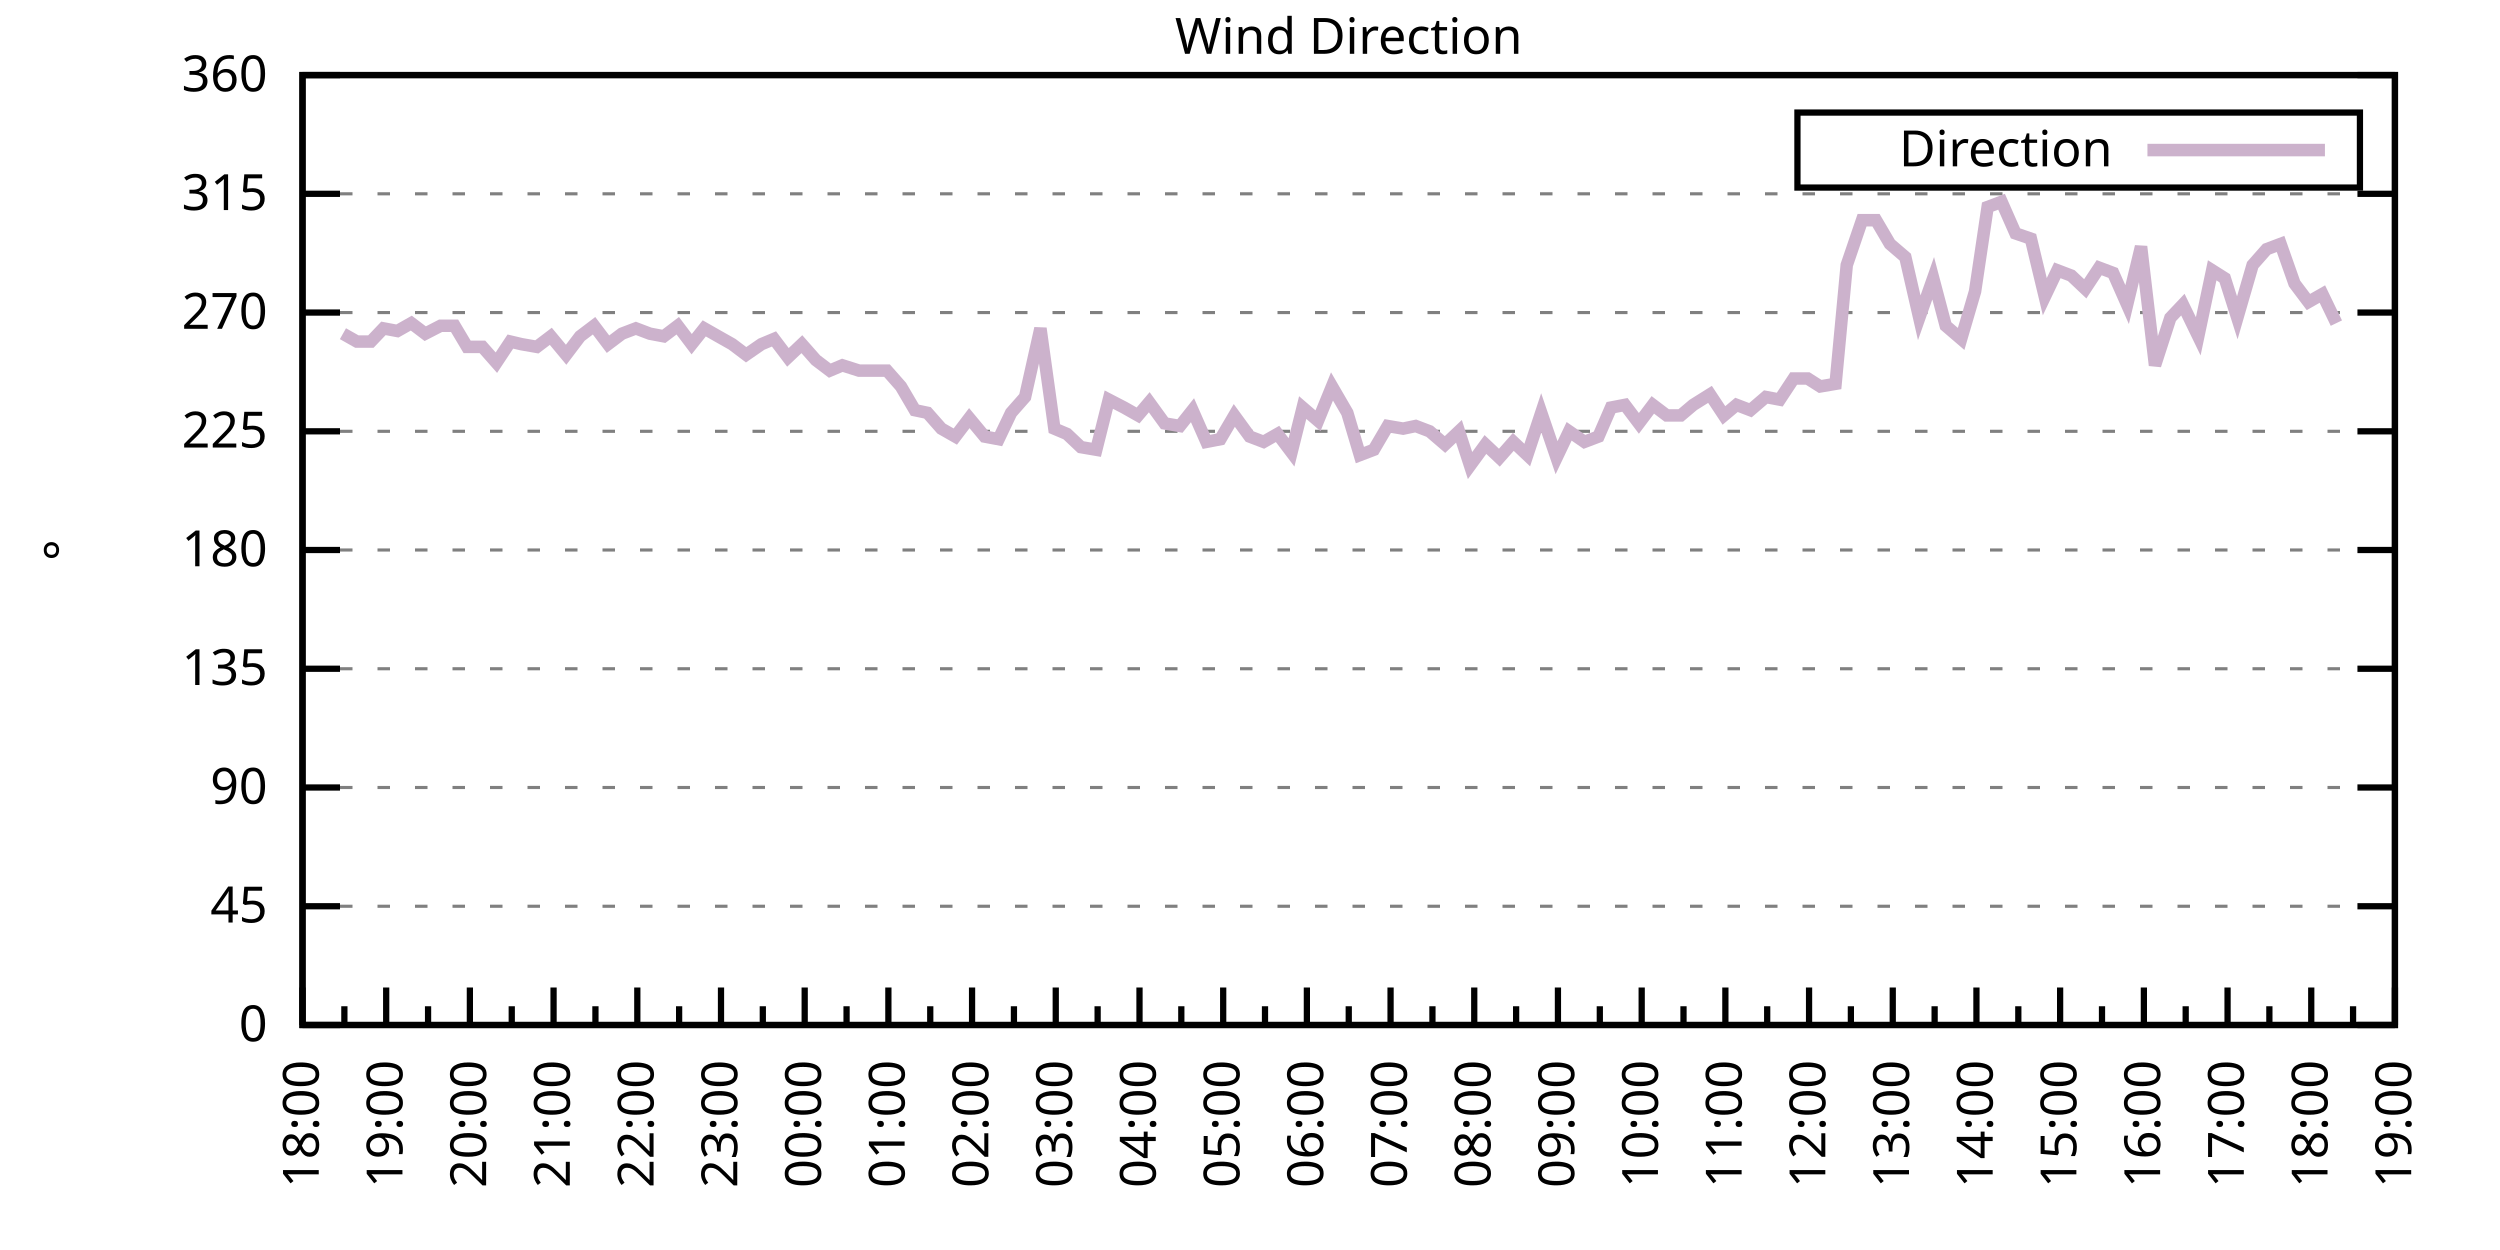
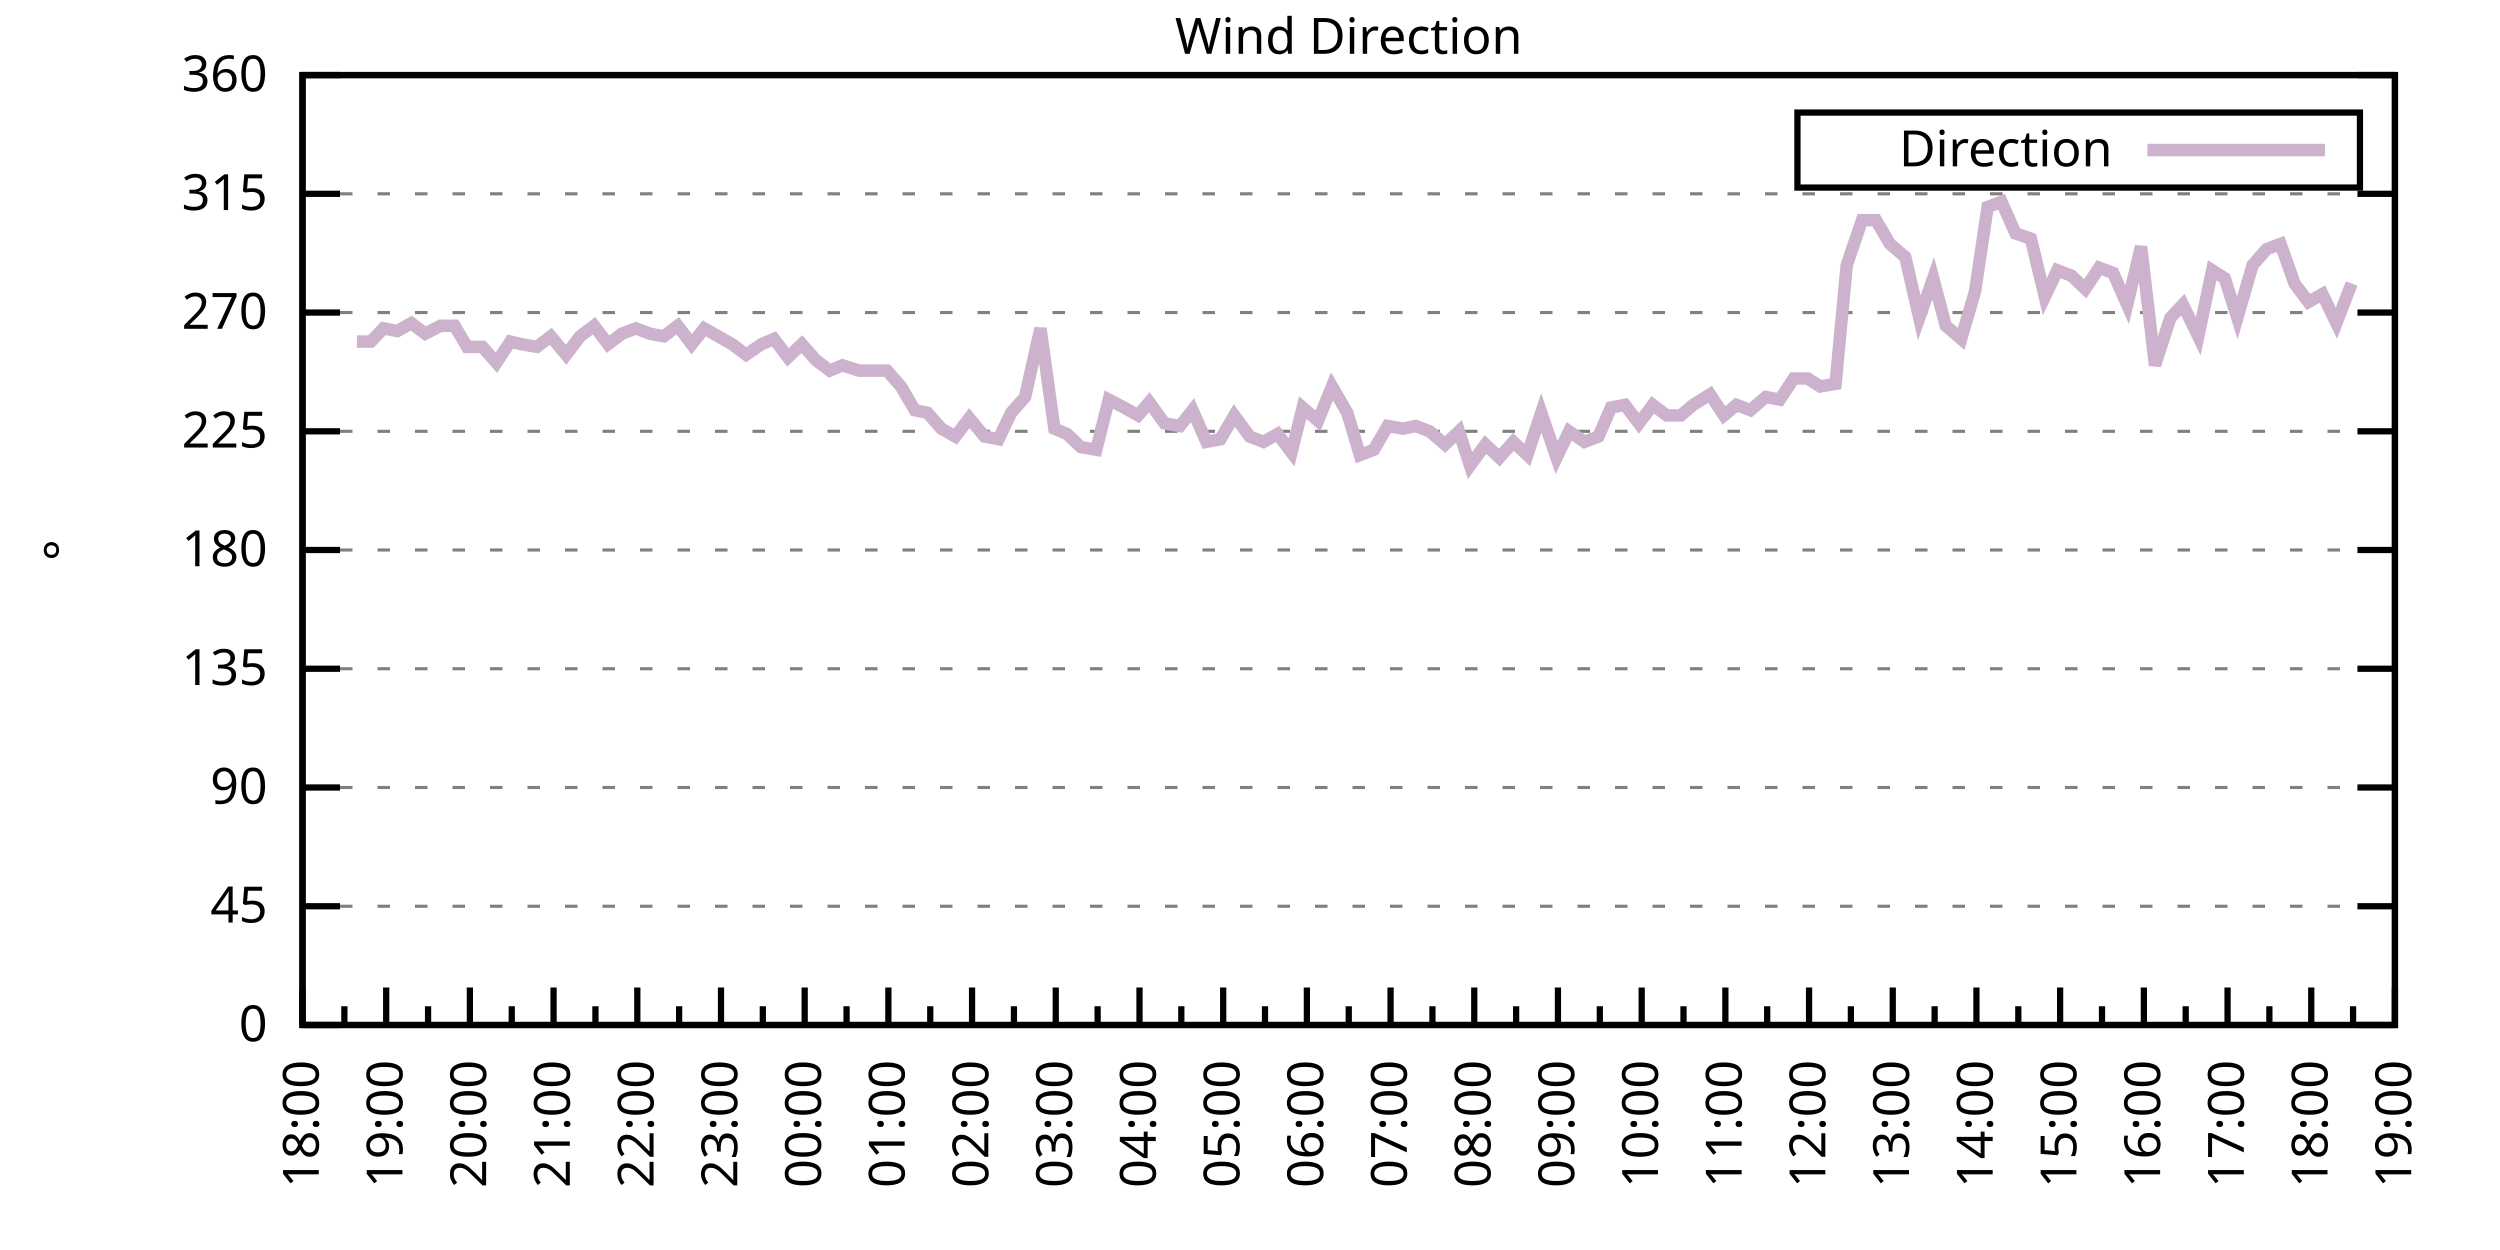
<svg xmlns="http://www.w3.org/2000/svg" xmlns:xlink="http://www.w3.org/1999/xlink" width="400" height="200" viewBox="0 0 400 200">
  <g id="gnuplot_canvas">
    <rect x="0" y="0" width="400" height="200" fill="none" />
    <defs>
      <circle id="gpDot" r="0.5" stroke-width="0.5" stroke="currentColor" />
      <path id="gpPt0" stroke-width="0.333" stroke="currentColor" d="M-1,0 h2 M0,-1 v2" />
      <path id="gpPt1" stroke-width="0.333" stroke="currentColor" d="M-1,-1 L1,1 M1,-1 L-1,1" />
      <path id="gpPt2" stroke-width="0.333" stroke="currentColor" d="M-1,0 L1,0 M0,-1 L0,1 M-1,-1 L1,1 M-1,1 L1,-1" />
      <rect id="gpPt3" stroke-width="0.333" stroke="currentColor" x="-1" y="-1" width="2" height="2" />
      <rect id="gpPt4" stroke-width="0.333" stroke="currentColor" fill="currentColor" x="-1" y="-1" width="2" height="2" />
      <circle id="gpPt5" stroke-width="0.333" stroke="currentColor" cx="0" cy="0" r="1" />
      <use xlink:href="#gpPt5" id="gpPt6" fill="currentColor" stroke="none" />
      <path id="gpPt7" stroke-width="0.333" stroke="currentColor" d="M0,-1.33 L-1.33,0.67 L1.33,0.67 z" />
      <use xlink:href="#gpPt7" id="gpPt8" fill="currentColor" stroke="none" />
      <use xlink:href="#gpPt7" id="gpPt9" stroke="currentColor" transform="rotate(180)" />
      <use xlink:href="#gpPt9" id="gpPt10" fill="currentColor" stroke="none" />
      <use xlink:href="#gpPt3" id="gpPt11" stroke="currentColor" transform="rotate(45)" />
      <use xlink:href="#gpPt11" id="gpPt12" fill="currentColor" stroke="none" />
      <path id="gpPt13" stroke-width="0.333" stroke="currentColor" d="M0,1.330 L1.265,0.411 L0.782,-1.067 L-0.782,-1.076 L-1.265,0.411 z" />
      <use xlink:href="#gpPt13" id="gpPt14" fill="currentColor" stroke="none" />
      <filter id="textbox" filterUnits="objectBoundingBox" x="0" y="0" height="1" width="1">
        <feFlood flood-color="white" flood-opacity="1" result="bgnd" />
        <feComposite in="SourceGraphic" in2="bgnd" operator="atop" />
      </filter>
      <filter id="greybox" filterUnits="objectBoundingBox" x="0" y="0" height="1" width="1">
        <feFlood flood-color="lightgrey" flood-opacity="1" result="grey" />
        <feComposite in="SourceGraphic" in2="grey" operator="atop" />
      </filter>
    </defs>
    <g fill="none" color="white" stroke="currentColor" stroke-width="1.00" stroke-linecap="butt" stroke-linejoin="miter">
</g>
    <g fill="none" color="black" stroke="currentColor" stroke-width="1.00" stroke-linecap="butt" stroke-linejoin="miter">
      <g stroke="none" shape-rendering="crispEdges">
        <polygon fill="rgb(255, 255, 255)" points="48.40,164.00 383.18,164.00 383.18,12.02 48.40,12.02 " />
      </g>
    </g>
    <g fill="none" color="black" stroke="currentColor" stroke-width="1.00" stroke-linecap="butt" stroke-linejoin="miter">
</g>
    <g fill="none" color="black" stroke="black" stroke-width="0.50" stroke-linecap="butt" stroke-linejoin="miter">
</g>
    <g fill="none" color="gray" stroke="currentColor" stroke-width="0.50" stroke-linecap="butt" stroke-linejoin="miter">
      <path stroke="gray" stroke-dasharray="2,4" class="gridline" d="M48.40,164.00 L383.19,164.00  " />
    </g>
    <g fill="none" color="gray" stroke="gray" stroke-width="1.00" stroke-linecap="butt" stroke-linejoin="miter">
</g>
    <g fill="none" color="black" stroke="currentColor" stroke-width="1.00" stroke-linecap="butt" stroke-linejoin="miter">
      <path stroke="black" d="M48.40,164.00 L54.40,164.00 M383.19,164.00 L377.19,164.00  " />
      <g transform="translate(42.80,166.60)" stroke="none" fill="black" font-family="Sans" font-size="8.00" text-anchor="end">
        <text>
          <tspan font-family="Sans"> 0</tspan>
        </text>
      </g>
    </g>
    <g fill="none" color="black" stroke="currentColor" stroke-width="1.00" stroke-linecap="butt" stroke-linejoin="miter">
</g>
    <g fill="none" color="black" stroke="black" stroke-width="0.50" stroke-linecap="butt" stroke-linejoin="miter">
</g>
    <g fill="none" color="gray" stroke="currentColor" stroke-width="0.50" stroke-linecap="butt" stroke-linejoin="miter">
      <path stroke="gray" stroke-dasharray="2,4" class="gridline" d="M48.40,145.00 L383.19,145.00  " />
    </g>
    <g fill="none" color="gray" stroke="gray" stroke-width="1.00" stroke-linecap="butt" stroke-linejoin="miter">
</g>
    <g fill="none" color="black" stroke="currentColor" stroke-width="1.00" stroke-linecap="butt" stroke-linejoin="miter">
      <path stroke="black" d="M48.40,145.00 L54.40,145.00 M383.19,145.00 L377.19,145.00  " />
      <g transform="translate(42.80,147.60)" stroke="none" fill="black" font-family="Sans" font-size="8.00" text-anchor="end">
        <text>
          <tspan font-family="Sans"> 45</tspan>
        </text>
      </g>
    </g>
    <g fill="none" color="black" stroke="currentColor" stroke-width="1.00" stroke-linecap="butt" stroke-linejoin="miter">
</g>
    <g fill="none" color="black" stroke="black" stroke-width="0.50" stroke-linecap="butt" stroke-linejoin="miter">
</g>
    <g fill="none" color="gray" stroke="currentColor" stroke-width="0.50" stroke-linecap="butt" stroke-linejoin="miter">
      <path stroke="gray" stroke-dasharray="2,4" class="gridline" d="M48.40,126.00 L383.19,126.00  " />
    </g>
    <g fill="none" color="gray" stroke="gray" stroke-width="1.00" stroke-linecap="butt" stroke-linejoin="miter">
</g>
    <g fill="none" color="black" stroke="currentColor" stroke-width="1.00" stroke-linecap="butt" stroke-linejoin="miter">
      <path stroke="black" d="M48.40,126.00 L54.40,126.00 M383.19,126.00 L377.19,126.00  " />
      <g transform="translate(42.80,128.60)" stroke="none" fill="black" font-family="Sans" font-size="8.00" text-anchor="end">
        <text>
          <tspan font-family="Sans"> 90</tspan>
        </text>
      </g>
    </g>
    <g fill="none" color="black" stroke="currentColor" stroke-width="1.00" stroke-linecap="butt" stroke-linejoin="miter">
</g>
    <g fill="none" color="black" stroke="black" stroke-width="0.50" stroke-linecap="butt" stroke-linejoin="miter">
</g>
    <g fill="none" color="gray" stroke="currentColor" stroke-width="0.50" stroke-linecap="butt" stroke-linejoin="miter">
      <path stroke="gray" stroke-dasharray="2,4" class="gridline" d="M48.40,107.00 L383.19,107.00  " />
    </g>
    <g fill="none" color="gray" stroke="gray" stroke-width="1.00" stroke-linecap="butt" stroke-linejoin="miter">
</g>
    <g fill="none" color="black" stroke="currentColor" stroke-width="1.00" stroke-linecap="butt" stroke-linejoin="miter">
      <path stroke="black" d="M48.40,107.00 L54.40,107.00 M383.19,107.00 L377.19,107.00  " />
      <g transform="translate(42.80,109.60)" stroke="none" fill="black" font-family="Sans" font-size="8.00" text-anchor="end">
        <text>
          <tspan font-family="Sans"> 135</tspan>
        </text>
      </g>
    </g>
    <g fill="none" color="black" stroke="currentColor" stroke-width="1.00" stroke-linecap="butt" stroke-linejoin="miter">
</g>
    <g fill="none" color="black" stroke="black" stroke-width="0.50" stroke-linecap="butt" stroke-linejoin="miter">
</g>
    <g fill="none" color="gray" stroke="currentColor" stroke-width="0.50" stroke-linecap="butt" stroke-linejoin="miter">
      <path stroke="gray" stroke-dasharray="2,4" class="gridline" d="M48.40,88.00 L383.19,88.00  " />
    </g>
    <g fill="none" color="gray" stroke="gray" stroke-width="1.00" stroke-linecap="butt" stroke-linejoin="miter">
</g>
    <g fill="none" color="black" stroke="currentColor" stroke-width="1.00" stroke-linecap="butt" stroke-linejoin="miter">
      <path stroke="black" d="M48.40,88.00 L54.40,88.00 M383.19,88.00 L377.19,88.00  " />
      <g transform="translate(42.80,90.60)" stroke="none" fill="black" font-family="Sans" font-size="8.00" text-anchor="end">
        <text>
          <tspan font-family="Sans"> 180</tspan>
        </text>
      </g>
    </g>
    <g fill="none" color="black" stroke="currentColor" stroke-width="1.00" stroke-linecap="butt" stroke-linejoin="miter">
</g>
    <g fill="none" color="black" stroke="black" stroke-width="0.50" stroke-linecap="butt" stroke-linejoin="miter">
</g>
    <g fill="none" color="gray" stroke="currentColor" stroke-width="0.50" stroke-linecap="butt" stroke-linejoin="miter">
      <path stroke="gray" stroke-dasharray="2,4" class="gridline" d="M48.40,69.01 L383.19,69.01  " />
    </g>
    <g fill="none" color="gray" stroke="gray" stroke-width="1.00" stroke-linecap="butt" stroke-linejoin="miter">
</g>
    <g fill="none" color="black" stroke="currentColor" stroke-width="1.00" stroke-linecap="butt" stroke-linejoin="miter">
      <path stroke="black" d="M48.40,69.01 L54.40,69.01 M383.19,69.01 L377.19,69.01  " />
      <g transform="translate(42.80,71.61)" stroke="none" fill="black" font-family="Sans" font-size="8.00" text-anchor="end">
        <text>
          <tspan font-family="Sans"> 225</tspan>
        </text>
      </g>
    </g>
    <g fill="none" color="black" stroke="currentColor" stroke-width="1.00" stroke-linecap="butt" stroke-linejoin="miter">
</g>
    <g fill="none" color="black" stroke="black" stroke-width="0.50" stroke-linecap="butt" stroke-linejoin="miter">
</g>
    <g fill="none" color="gray" stroke="currentColor" stroke-width="0.50" stroke-linecap="butt" stroke-linejoin="miter">
      <path stroke="gray" stroke-dasharray="2,4" class="gridline" d="M48.40,50.01 L383.19,50.01  " />
    </g>
    <g fill="none" color="gray" stroke="gray" stroke-width="1.00" stroke-linecap="butt" stroke-linejoin="miter">
</g>
    <g fill="none" color="black" stroke="currentColor" stroke-width="1.00" stroke-linecap="butt" stroke-linejoin="miter">
      <path stroke="black" d="M48.40,50.01 L54.40,50.01 M383.19,50.01 L377.19,50.01  " />
      <g transform="translate(42.80,52.61)" stroke="none" fill="black" font-family="Sans" font-size="8.00" text-anchor="end">
        <text>
          <tspan font-family="Sans"> 270</tspan>
        </text>
      </g>
    </g>
    <g fill="none" color="black" stroke="currentColor" stroke-width="1.00" stroke-linecap="butt" stroke-linejoin="miter">
</g>
    <g fill="none" color="black" stroke="black" stroke-width="0.50" stroke-linecap="butt" stroke-linejoin="miter">
</g>
    <g fill="none" color="gray" stroke="currentColor" stroke-width="0.50" stroke-linecap="butt" stroke-linejoin="miter">
      <path stroke="gray" stroke-dasharray="2,4" class="gridline" d="M48.40,31.01 L383.19,31.01  " />
    </g>
    <g fill="none" color="gray" stroke="gray" stroke-width="1.00" stroke-linecap="butt" stroke-linejoin="miter">
</g>
    <g fill="none" color="black" stroke="currentColor" stroke-width="1.00" stroke-linecap="butt" stroke-linejoin="miter">
      <path stroke="black" d="M48.40,31.01 L54.40,31.01 M383.19,31.01 L377.19,31.01  " />
      <g transform="translate(42.80,33.61)" stroke="none" fill="black" font-family="Sans" font-size="8.00" text-anchor="end">
        <text>
          <tspan font-family="Sans"> 315</tspan>
        </text>
      </g>
    </g>
    <g fill="none" color="black" stroke="currentColor" stroke-width="1.00" stroke-linecap="butt" stroke-linejoin="miter">
</g>
    <g fill="none" color="black" stroke="black" stroke-width="0.50" stroke-linecap="butt" stroke-linejoin="miter">
</g>
    <g fill="none" color="gray" stroke="currentColor" stroke-width="0.50" stroke-linecap="butt" stroke-linejoin="miter">
      <path stroke="gray" stroke-dasharray="2,4" class="gridline" d="M48.40,12.01 L383.19,12.01  " />
    </g>
    <g fill="none" color="gray" stroke="gray" stroke-width="1.00" stroke-linecap="butt" stroke-linejoin="miter">
</g>
    <g fill="none" color="black" stroke="currentColor" stroke-width="1.00" stroke-linecap="butt" stroke-linejoin="miter">
      <path stroke="black" d="M48.40,12.01 L54.40,12.01 M383.19,12.01 L377.19,12.01  " />
      <g transform="translate(42.80,14.61)" stroke="none" fill="black" font-family="Sans" font-size="8.00" text-anchor="end">
        <text>
          <tspan font-family="Sans"> 360</tspan>
        </text>
      </g>
    </g>
    <g fill="none" color="black" stroke="currentColor" stroke-width="1.00" stroke-linecap="butt" stroke-linejoin="miter">
      <path stroke="black" d="M48.40,164.00 L48.40,158.00  " />
      <g transform="translate(51.00,169.60) rotate(270)" stroke="none" fill="black" font-family="Sans" font-size="8.00" text-anchor="end">
        <text>
          <tspan font-family="Sans">18:00</tspan>
        </text>
      </g>
    </g>
    <g fill="none" color="black" stroke="currentColor" stroke-width="1.00" stroke-linecap="butt" stroke-linejoin="miter">
      <path stroke="black" d="M55.10,164.00 L55.10,161.00 M61.79,164.00 L61.79,158.00  " />
      <g transform="translate(64.39,169.60) rotate(270)" stroke="none" fill="black" font-family="Sans" font-size="8.00" text-anchor="end">
        <text>
          <tspan font-family="Sans">19:00</tspan>
        </text>
      </g>
    </g>
    <g fill="none" color="black" stroke="currentColor" stroke-width="1.00" stroke-linecap="butt" stroke-linejoin="miter">
      <path stroke="black" d="M68.49,164.00 L68.49,161.00 M75.18,164.00 L75.18,158.00  " />
      <g transform="translate(77.78,169.60) rotate(270)" stroke="none" fill="black" font-family="Sans" font-size="8.00" text-anchor="end">
        <text>
          <tspan font-family="Sans">20:00</tspan>
        </text>
      </g>
    </g>
    <g fill="none" color="black" stroke="currentColor" stroke-width="1.00" stroke-linecap="butt" stroke-linejoin="miter">
      <path stroke="black" d="M81.88,164.00 L81.88,161.00 M88.57,164.00 L88.57,158.00  " />
      <g transform="translate(91.17,169.60) rotate(270)" stroke="none" fill="black" font-family="Sans" font-size="8.00" text-anchor="end">
        <text>
          <tspan font-family="Sans">21:00</tspan>
        </text>
      </g>
    </g>
    <g fill="none" color="black" stroke="currentColor" stroke-width="1.00" stroke-linecap="butt" stroke-linejoin="miter">
      <path stroke="black" d="M95.27,164.00 L95.27,161.00 M101.97,164.00 L101.97,158.00  " />
      <g transform="translate(104.57,169.60) rotate(270)" stroke="none" fill="black" font-family="Sans" font-size="8.00" text-anchor="end">
        <text>
          <tspan font-family="Sans">22:00</tspan>
        </text>
      </g>
    </g>
    <g fill="none" color="black" stroke="currentColor" stroke-width="1.00" stroke-linecap="butt" stroke-linejoin="miter">
      <path stroke="black" d="M108.66,164.00 L108.66,161.00 M115.36,164.00 L115.36,158.00  " />
      <g transform="translate(117.96,169.60) rotate(270)" stroke="none" fill="black" font-family="Sans" font-size="8.00" text-anchor="end">
        <text>
          <tspan font-family="Sans">23:00</tspan>
        </text>
      </g>
    </g>
    <g fill="none" color="black" stroke="currentColor" stroke-width="1.00" stroke-linecap="butt" stroke-linejoin="miter">
      <path stroke="black" d="M122.05,164.00 L122.05,161.00 M128.75,164.00 L128.75,158.00  " />
      <g transform="translate(131.35,169.60) rotate(270)" stroke="none" fill="black" font-family="Sans" font-size="8.00" text-anchor="end">
        <text>
          <tspan font-family="Sans">00:00</tspan>
        </text>
      </g>
    </g>
    <g fill="none" color="black" stroke="currentColor" stroke-width="1.00" stroke-linecap="butt" stroke-linejoin="miter">
      <path stroke="black" d="M135.45,164.00 L135.45,161.00 M142.14,164.00 L142.14,158.00  " />
      <g transform="translate(144.74,169.60) rotate(270)" stroke="none" fill="black" font-family="Sans" font-size="8.00" text-anchor="end">
        <text>
          <tspan font-family="Sans">01:00</tspan>
        </text>
      </g>
    </g>
    <g fill="none" color="black" stroke="currentColor" stroke-width="1.00" stroke-linecap="butt" stroke-linejoin="miter">
      <path stroke="black" d="M148.84,164.00 L148.84,161.00 M155.53,164.00 L155.53,158.00  " />
      <g transform="translate(158.13,169.60) rotate(270)" stroke="none" fill="black" font-family="Sans" font-size="8.00" text-anchor="end">
        <text>
          <tspan font-family="Sans">02:00</tspan>
        </text>
      </g>
    </g>
    <g fill="none" color="black" stroke="currentColor" stroke-width="1.00" stroke-linecap="butt" stroke-linejoin="miter">
      <path stroke="black" d="M162.23,164.00 L162.23,161.00 M168.92,164.00 L168.92,158.00  " />
      <g transform="translate(171.52,169.60) rotate(270)" stroke="none" fill="black" font-family="Sans" font-size="8.00" text-anchor="end">
        <text>
          <tspan font-family="Sans">03:00</tspan>
        </text>
      </g>
    </g>
    <g fill="none" color="black" stroke="currentColor" stroke-width="1.00" stroke-linecap="butt" stroke-linejoin="miter">
      <path stroke="black" d="M175.62,164.00 L175.62,161.00 M182.32,164.00 L182.32,158.00  " />
      <g transform="translate(184.92,169.60) rotate(270)" stroke="none" fill="black" font-family="Sans" font-size="8.00" text-anchor="end">
        <text>
          <tspan font-family="Sans">04:00</tspan>
        </text>
      </g>
    </g>
    <g fill="none" color="black" stroke="currentColor" stroke-width="1.00" stroke-linecap="butt" stroke-linejoin="miter">
      <path stroke="black" d="M189.01,164.00 L189.01,161.00 M195.71,164.00 L195.71,158.00  " />
      <g transform="translate(198.31,169.60) rotate(270)" stroke="none" fill="black" font-family="Sans" font-size="8.00" text-anchor="end">
        <text>
          <tspan font-family="Sans">05:00</tspan>
        </text>
      </g>
    </g>
    <g fill="none" color="black" stroke="currentColor" stroke-width="1.00" stroke-linecap="butt" stroke-linejoin="miter">
      <path stroke="black" d="M202.40,164.00 L202.40,161.00 M209.10,164.00 L209.10,158.00  " />
      <g transform="translate(211.70,169.60) rotate(270)" stroke="none" fill="black" font-family="Sans" font-size="8.00" text-anchor="end">
        <text>
          <tspan font-family="Sans">06:00</tspan>
        </text>
      </g>
    </g>
    <g fill="none" color="black" stroke="currentColor" stroke-width="1.00" stroke-linecap="butt" stroke-linejoin="miter">
      <path stroke="black" d="M215.80,164.00 L215.80,161.00 M222.49,164.00 L222.49,158.00  " />
      <g transform="translate(225.09,169.60) rotate(270)" stroke="none" fill="black" font-family="Sans" font-size="8.00" text-anchor="end">
        <text>
          <tspan font-family="Sans">07:00</tspan>
        </text>
      </g>
    </g>
    <g fill="none" color="black" stroke="currentColor" stroke-width="1.00" stroke-linecap="butt" stroke-linejoin="miter">
      <path stroke="black" d="M229.19,164.00 L229.19,161.00 M235.88,164.00 L235.88,158.00  " />
      <g transform="translate(238.48,169.60) rotate(270)" stroke="none" fill="black" font-family="Sans" font-size="8.00" text-anchor="end">
        <text>
          <tspan font-family="Sans">08:00</tspan>
        </text>
      </g>
    </g>
    <g fill="none" color="black" stroke="currentColor" stroke-width="1.00" stroke-linecap="butt" stroke-linejoin="miter">
      <path stroke="black" d="M242.58,164.00 L242.58,161.00 M249.27,164.00 L249.27,158.00  " />
      <g transform="translate(251.87,169.60) rotate(270)" stroke="none" fill="black" font-family="Sans" font-size="8.00" text-anchor="end">
        <text>
          <tspan font-family="Sans">09:00</tspan>
        </text>
      </g>
    </g>
    <g fill="none" color="black" stroke="currentColor" stroke-width="1.00" stroke-linecap="butt" stroke-linejoin="miter">
      <path stroke="black" d="M255.97,164.00 L255.97,161.00 M262.67,164.00 L262.67,158.00  " />
      <g transform="translate(265.27,169.60) rotate(270)" stroke="none" fill="black" font-family="Sans" font-size="8.00" text-anchor="end">
        <text>
          <tspan font-family="Sans">10:00</tspan>
        </text>
      </g>
    </g>
    <g fill="none" color="black" stroke="currentColor" stroke-width="1.00" stroke-linecap="butt" stroke-linejoin="miter">
      <path stroke="black" d="M269.36,164.00 L269.36,161.00 M276.06,164.00 L276.06,158.00  " />
      <g transform="translate(278.66,169.60) rotate(270)" stroke="none" fill="black" font-family="Sans" font-size="8.00" text-anchor="end">
        <text>
          <tspan font-family="Sans">11:00</tspan>
        </text>
      </g>
    </g>
    <g fill="none" color="black" stroke="currentColor" stroke-width="1.00" stroke-linecap="butt" stroke-linejoin="miter">
      <path stroke="black" d="M282.75,164.00 L282.75,161.00 M289.45,164.00 L289.45,158.00  " />
      <g transform="translate(292.05,169.60) rotate(270)" stroke="none" fill="black" font-family="Sans" font-size="8.00" text-anchor="end">
        <text>
          <tspan font-family="Sans">12:00</tspan>
        </text>
      </g>
    </g>
    <g fill="none" color="black" stroke="currentColor" stroke-width="1.00" stroke-linecap="butt" stroke-linejoin="miter">
      <path stroke="black" d="M296.14,164.00 L296.14,161.00 M302.84,164.00 L302.84,158.00  " />
      <g transform="translate(305.44,169.60) rotate(270)" stroke="none" fill="black" font-family="Sans" font-size="8.00" text-anchor="end">
        <text>
          <tspan font-family="Sans">13:00</tspan>
        </text>
      </g>
    </g>
    <g fill="none" color="black" stroke="currentColor" stroke-width="1.00" stroke-linecap="butt" stroke-linejoin="miter">
      <path stroke="black" d="M309.54,164.00 L309.54,161.00 M316.23,164.00 L316.23,158.00  " />
      <g transform="translate(318.83,169.60) rotate(270)" stroke="none" fill="black" font-family="Sans" font-size="8.00" text-anchor="end">
        <text>
          <tspan font-family="Sans">14:00</tspan>
        </text>
      </g>
    </g>
    <g fill="none" color="black" stroke="currentColor" stroke-width="1.00" stroke-linecap="butt" stroke-linejoin="miter">
      <path stroke="black" d="M322.93,164.00 L322.93,161.00 M329.62,164.00 L329.62,158.00  " />
      <g transform="translate(332.22,169.60) rotate(270)" stroke="none" fill="black" font-family="Sans" font-size="8.00" text-anchor="end">
        <text>
          <tspan font-family="Sans">15:00</tspan>
        </text>
      </g>
    </g>
    <g fill="none" color="black" stroke="currentColor" stroke-width="1.00" stroke-linecap="butt" stroke-linejoin="miter">
      <path stroke="black" d="M336.32,164.00 L336.32,161.00 M343.02,164.00 L343.02,158.00  " />
      <g transform="translate(345.62,169.60) rotate(270)" stroke="none" fill="black" font-family="Sans" font-size="8.00" text-anchor="end">
        <text>
          <tspan font-family="Sans">16:00</tspan>
        </text>
      </g>
    </g>
    <g fill="none" color="black" stroke="currentColor" stroke-width="1.00" stroke-linecap="butt" stroke-linejoin="miter">
      <path stroke="black" d="M349.71,164.00 L349.71,161.00 M356.41,164.00 L356.41,158.00  " />
      <g transform="translate(359.01,169.60) rotate(270)" stroke="none" fill="black" font-family="Sans" font-size="8.00" text-anchor="end">
        <text>
          <tspan font-family="Sans">17:00</tspan>
        </text>
      </g>
    </g>
    <g fill="none" color="black" stroke="currentColor" stroke-width="1.00" stroke-linecap="butt" stroke-linejoin="miter">
      <path stroke="black" d="M363.10,164.00 L363.10,161.00 M369.80,164.00 L369.80,158.00  " />
      <g transform="translate(372.40,169.60) rotate(270)" stroke="none" fill="black" font-family="Sans" font-size="8.00" text-anchor="end">
        <text>
          <tspan font-family="Sans">18:00</tspan>
        </text>
      </g>
    </g>
    <g fill="none" color="black" stroke="currentColor" stroke-width="1.00" stroke-linecap="butt" stroke-linejoin="miter">
      <path stroke="black" d="M376.49,164.00 L376.49,161.00 M383.19,164.00 L383.19,158.00  " />
      <g transform="translate(385.79,169.60) rotate(270)" stroke="none" fill="black" font-family="Sans" font-size="8.00" text-anchor="end">
        <text>
          <tspan font-family="Sans">19:00</tspan>
        </text>
      </g>
    </g>
    <g fill="none" color="black" stroke="currentColor" stroke-width="1.00" stroke-linecap="butt" stroke-linejoin="miter">
</g>
    <g fill="none" color="black" stroke="currentColor" stroke-width="1.00" stroke-linecap="butt" stroke-linejoin="miter">
      <path stroke="black" d="M48.40,12.01 L48.40,164.00 L383.19,164.00 L383.19,12.01 L48.40,12.01 Z  " />
    </g>
    <g fill="none" color="black" stroke="currentColor" stroke-width="1.00" stroke-linecap="butt" stroke-linejoin="miter">
      <g transform="translate(12.80,88.01) rotate(270)" stroke="none" fill="black" font-family="Sans" font-size="8.00" text-anchor="middle">
        <text>
          <tspan font-family="Sans">°</tspan>
        </text>
      </g>
    </g>
    <g fill="none" color="black" stroke="currentColor" stroke-width="1.00" stroke-linecap="butt" stroke-linejoin="miter">
</g>
    <g fill="none" color="black" stroke="currentColor" stroke-width="1.00" stroke-linecap="butt" stroke-linejoin="miter">
      <path stroke="black" d="M287.59,30.01 L287.59,18.01 L377.59,18.01 L377.59,30.01 L287.59,30.01 Z  " />
    </g>
    <g id="Wind_direction_plot_1">
      <g fill="none" color="white" stroke="black" stroke-width="2.00" stroke-linecap="butt" stroke-linejoin="miter">
</g>
      <g fill="none" color="black" stroke="currentColor" stroke-width="2.00" stroke-linecap="butt" stroke-linejoin="miter">
        <g transform="translate(337.99,26.61)" stroke="none" fill="black" font-family="Sans" font-size="8.00" text-anchor="end">
          <text>
            <tspan font-family="Sans">Direction</tspan>
          </text>
        </g>
      </g>
      <g fill="none" color="black" stroke="currentColor" stroke-width="2.00" stroke-linecap="butt" stroke-linejoin="miter">
-         <path stroke="rgb(204, 178, 204)" d="M343.59,24.01 L371.99,24.01 M54.87,53.39 L57.10,54.65 L59.34,54.65 L61.35,52.54 L63.58,52.96 L65.81,51.70   L68.04,53.39 L70.50,52.12 L72.73,52.12 L74.74,55.50 L77.19,55.50 L79.42,58.03 L81.66,54.65 L83.44,55.07   L85.90,55.50 L88.13,53.81 L90.58,56.76 L92.82,53.81 L95.05,52.12 L97.28,55.07 L99.51,53.39 L101.74,52.54   L103.98,53.39 L106.21,53.81 L108.44,52.12 L110.67,55.07 L112.68,52.54 L114.91,53.81 L117.14,55.07 L119.38,56.76   L121.83,55.07 L123.84,54.23 L126.07,57.18 L128.30,55.07 L130.54,57.61 L132.77,59.30 L134.78,58.45 L137.45,59.30   L139.69,59.30 L141.92,59.30 L144.15,61.83 L146.38,65.63 L148.39,66.05 L150.62,68.58 L152.85,69.85 L155.09,66.90   L157.54,69.85 L159.77,70.27 L161.78,66.05 L164.01,63.52 L166.47,52.54 L168.70,68.58 L170.71,69.43 L172.94,71.54   L175.40,71.96 L177.41,63.94 L179.86,65.21 L182.09,66.47 L183.88,64.36 L186.33,67.74 L188.79,68.16 L190.80,65.63   L193.03,70.70 L195.26,70.27 L197.49,66.47 L199.95,69.85 L202.18,70.70 L204.41,69.43 L206.64,72.38 L208.43,65.21   L210.88,67.32 L213.12,61.83 L215.57,66.05 L217.58,72.81 L219.81,71.96 L222.04,68.16 L224.50,68.58 L226.51,68.16   L228.74,69.01 L231.20,71.12 L233.43,69.01 L235.21,74.49 L237.67,71.12 L239.90,73.23 L242.13,70.70 L244.36,72.81   L246.60,66.05 L249.05,73.23 L251.06,69.01 L253.51,70.70 L255.75,69.85 L257.76,65.21 L259.99,64.78 L262.22,67.74   L264.45,64.78 L266.68,66.47 L268.92,66.47 L270.92,64.78 L273.60,63.10 L275.83,66.47 L277.84,64.78 L280.07,65.63   L282.53,63.52 L284.76,63.94 L286.99,60.56 L289.23,60.56 L291.23,61.83 L293.69,61.41 L295.48,42.41 L297.93,35.23   L300.16,35.23 L302.39,39.03 L304.85,41.14 L307.08,50.85 L309.31,44.52 L311.32,52.12 L313.78,54.23 L316.01,46.63   L318.02,33.12 L320.25,32.28 L322.48,37.34 L324.94,38.19 L327.17,47.47 L329.18,43.25 L331.41,44.10 L333.64,46.21   L335.87,42.83 L338.10,43.67 L340.34,48.74 L342.57,39.45 L344.80,58.45 L347.26,50.85 L349.26,48.74 L351.72,53.81   L353.95,43.25 L355.96,44.52 L357.97,50.85 L360.42,42.41 L362.66,39.87 L364.89,39.03 L367.12,45.36 L369.35,48.32   L371.58,47.05 L373.82,51.70  " />
+         <path stroke="rgb(204, 178, 204)" d="M343.59,24.01 L371.99,24.01 M57.10,54.65 L59.34,54.65 L61.35,52.54 L63.58,52.96 L65.81,51.70 L68.04,53.39   L70.50,52.12 L72.73,52.12 L74.74,55.50 L77.19,55.50 L79.42,58.03 L81.66,54.65 L83.44,55.07 L85.90,55.50   L88.13,53.81 L90.58,56.76 L92.82,53.81 L95.05,52.12 L97.28,55.07 L99.51,53.39 L101.74,52.54 L103.98,53.39   L106.21,53.81 L108.44,52.12 L110.67,55.07 L112.68,52.54 L114.91,53.81 L117.14,55.07 L119.38,56.76 L121.83,55.07   L123.84,54.23 L126.07,57.18 L128.30,55.07 L130.54,57.61 L132.77,59.30 L134.78,58.45 L137.45,59.30 L139.69,59.30   L141.92,59.30 L144.15,61.83 L146.38,65.63 L148.39,66.05 L150.62,68.58 L152.85,69.85 L155.09,66.90 L157.54,69.85   L159.77,70.27 L161.78,66.05 L164.01,63.52 L166.47,52.54 L168.70,68.58 L170.71,69.43 L172.94,71.54 L175.40,71.96   L177.41,63.94 L179.86,65.21 L182.09,66.47 L183.88,64.36 L186.33,67.74 L188.79,68.16 L190.80,65.63 L193.03,70.70   L195.26,70.27 L197.49,66.47 L199.95,69.85 L202.18,70.70 L204.41,69.43 L206.64,72.38 L208.43,65.21 L210.88,67.32   L213.12,61.83 L215.57,66.05 L217.58,72.81 L219.81,71.96 L222.04,68.16 L224.50,68.58 L226.51,68.16 L228.74,69.01   L231.20,71.12 L233.43,69.01 L235.21,74.49 L237.67,71.12 L239.90,73.23 L242.13,70.70 L244.36,72.81 L246.60,66.05   L249.05,73.23 L251.06,69.01 L253.51,70.70 L255.75,69.85 L257.76,65.21 L259.99,64.78 L262.22,67.74 L264.45,64.78   L266.68,66.47 L268.92,66.47 L270.92,64.78 L273.60,63.10 L275.83,66.47 L277.84,64.78 L280.07,65.63 L282.53,63.52   L284.76,63.94 L286.99,60.56 L289.23,60.56 L291.23,61.83 L293.69,61.41 L295.48,42.41 L297.93,35.23 L300.16,35.23   L302.39,39.03 L304.85,41.14 L307.08,50.85 L309.31,44.52 L311.32,52.12 L313.78,54.23 L316.01,46.63 L318.02,33.12   L320.25,32.28 L322.48,37.34 L324.94,38.19 L327.17,47.47 L329.18,43.25 L331.41,44.10 L333.64,46.21 L335.87,42.83   L338.10,43.67 L340.34,48.74 L342.57,39.45 L344.80,58.45 L347.26,50.85 L349.26,48.74 L351.72,53.81 L353.95,43.25   L355.96,44.52 L357.97,50.85 L360.42,42.41 L362.66,39.87 L364.89,39.03 L367.12,45.36 L369.35,48.32 L371.58,47.05   L373.82,51.70 L376.27,45.36  " />
      </g>
    </g>
    <g fill="none" color="black" stroke="currentColor" stroke-width="2.00" stroke-linecap="butt" stroke-linejoin="miter">
</g>
    <g fill="none" color="black" stroke="black" stroke-width="1.00" stroke-linecap="butt" stroke-linejoin="miter">
</g>
    <g fill="none" color="black" stroke="currentColor" stroke-width="1.00" stroke-linecap="butt" stroke-linejoin="miter">
      <path stroke="black" d="M48.40,12.01 L48.40,164.00 L383.19,164.00 L383.19,12.01 L48.40,12.01 Z  " />
    </g>
    <g fill="none" color="black" stroke="currentColor" stroke-width="1.00" stroke-linecap="butt" stroke-linejoin="miter">
      <g transform="translate(215.79,8.61)" stroke="none" fill="black" font-family="Sans" font-size="8.00" text-anchor="middle">
        <text>
          <tspan font-family="Sans">Wind Direction</tspan>
        </text>
      </g>
    </g>
    <g fill="none" color="black" stroke="currentColor" stroke-width="1.00" stroke-linecap="butt" stroke-linejoin="miter">
</g>
  </g>
</svg>
